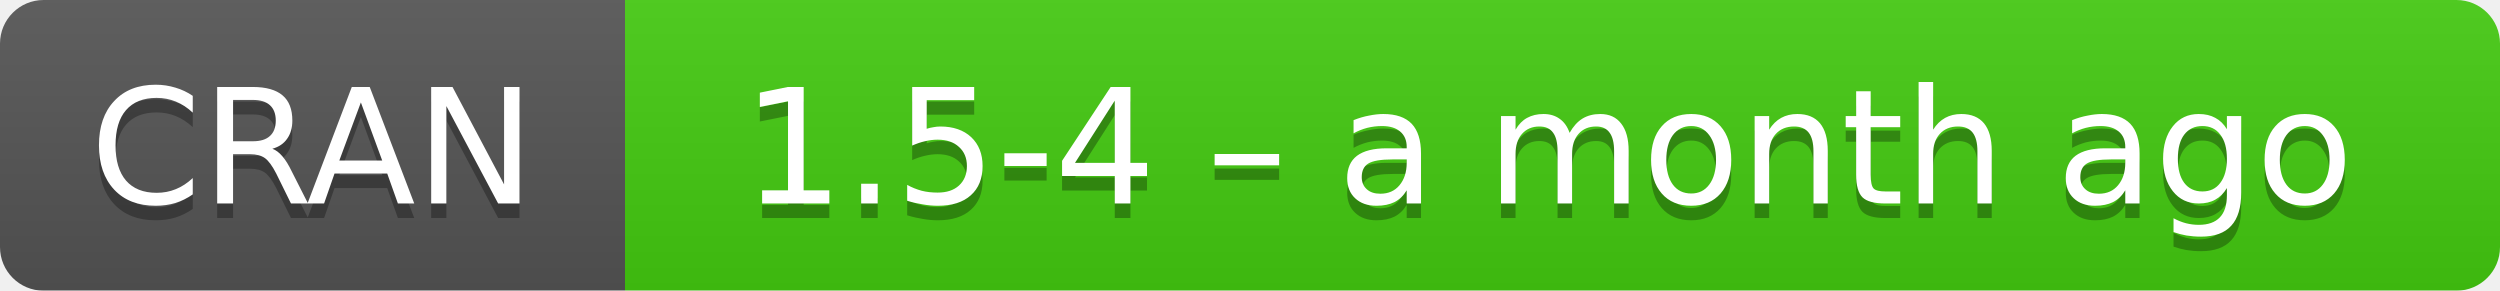
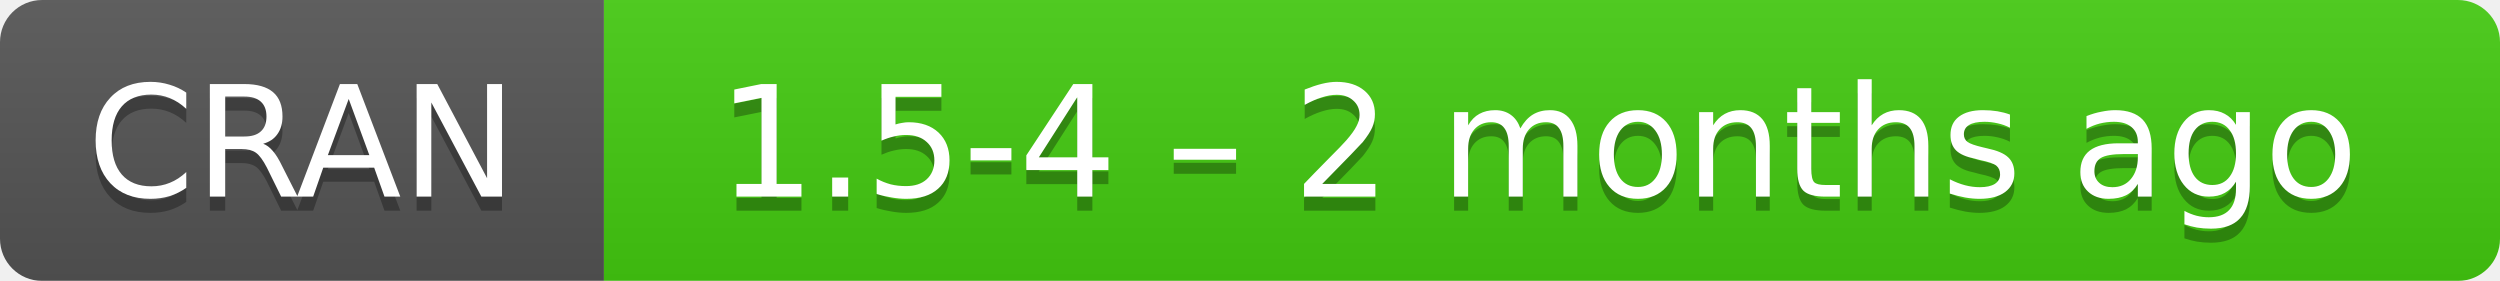
- <svg xmlns="http://www.w3.org/2000/svg" width="172" height="20" aria-label="CRAN 1.5-4 – a month ago">
+ <svg xmlns="http://www.w3.org/2000/svg" width="178" height="20" aria-label="CRAN 1.5-4 – 2 months ago">
  <linearGradient id="b" x2="0" y2="100%">
    <stop offset="0" stop-color="#bbb" stop-opacity=".1" />
    <stop offset="1" stop-opacity=".1" />
  </linearGradient>
  <mask id="a">
-     <rect width="172" height="20" rx="3" fill="#fff" />
+     <rect width="178" height="20" rx="3" fill="#fff" />
  </mask>
  <g mask="url(#a)">
    <path fill="#555" d="M0 0h43v20H0z" />
-     <path fill="#4c1" d="M43 0h148.5v20H43z" />
-     <path fill="url(#b)" d="M0 0h172v20H0z" />
+     <path fill="#4c1" d="M43 0h154.5v20H43z" />
+     <path fill="url(#b)" d="M0 0h178v20H0z" />
  </g>
  <g fill="#fff" text-anchor="middle" font-family="DejaVu Sans,Verdana,Geneva,sans-serif" font-size="11">
    <text x="21.5" y="15" fill="#010101" fill-opacity=".3">
      CRAN
    </text>
    <text x="21.5" y="14">
      CRAN
    </text>
-     <text x="106.5" y="15" fill="#010101" fill-opacity=".3">
-       1.5-4 – a month ago
+     <text x="109.5" y="15" fill="#010101" fill-opacity=".3">
+       1.5-4 – 2 months ago
    </text>
-     <text x="106.5" y="14">
-       1.5-4 – a month ago
+     <text x="109.5" y="14">
+       1.5-4 – 2 months ago
    </text>
  </g>
</svg>
